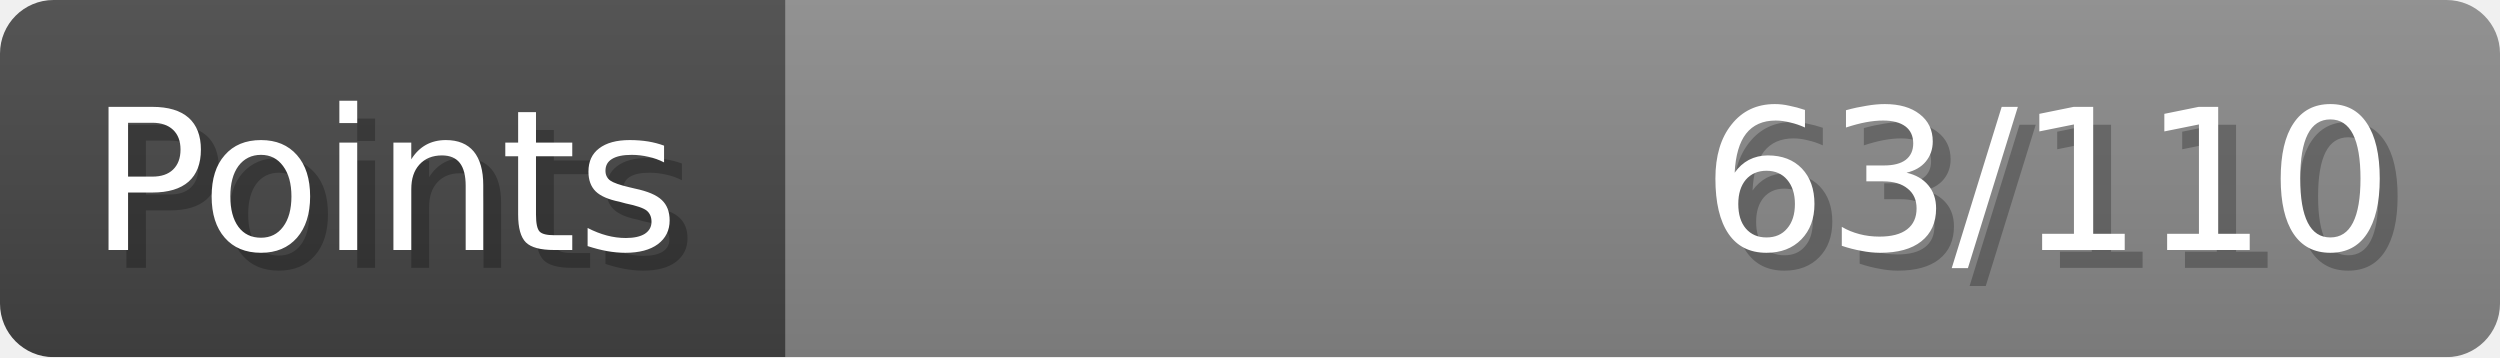
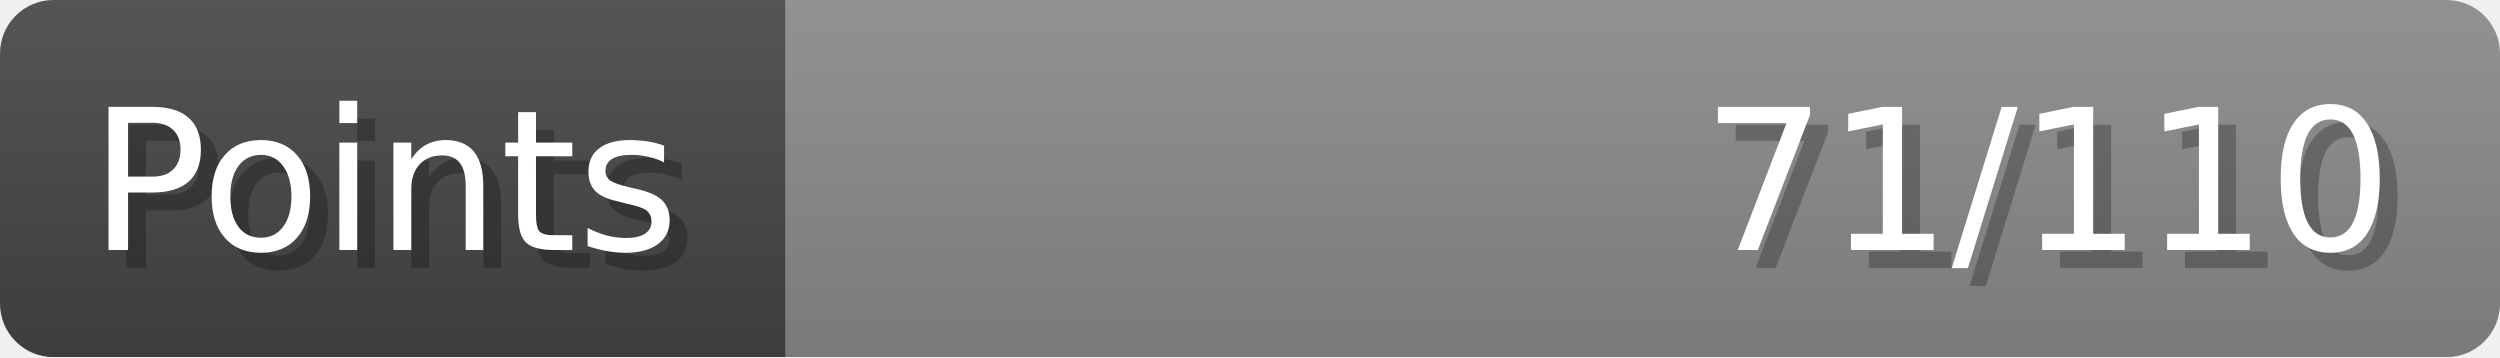
- <svg xmlns="http://www.w3.org/2000/svg" width="140px" height="20px" role="img" aria-label="Points: 63/110">
+ <svg xmlns="http://www.w3.org/2000/svg" width="140px" height="20px" role="img" aria-label="Points: 71/110">
  <linearGradient id="a" x2="0" y2="100%">
    <stop offset="0" stop-opacity=".1" stop-color="#EEE" />
    <stop offset="1" stop-opacity=".1" />
  </linearGradient>
  <mask id="m">
    <rect width="100%" height="100%" rx="3" fill="#FFF" />
  </mask>
  <g mask="url(#m)">
    <rect x="0" y="0" width="44" height="20" fill="#444" />
    <svg x="44" y="0" width="96" height="20">
      <rect width="100%" height="100%" fill="#888888" />
      <rect width="0%" height="100%" fill="#33CC11" transform="">
-         <animate attributeName="width" begin="0.5s" dur="600ms" from="0%" to="57%" repeatCount="1" fill="freeze" calcMode="spline" keyTimes="0; 1" keySplines="0.3, 0.61, 0.355, 1" />
+         <animate attributeName="width" begin="0.5s" dur="600ms" from="0%" to="64%" repeatCount="1" fill="freeze" calcMode="spline" keyTimes="0; 1" keySplines="0.3, 0.61, 0.355, 1" />
      </rect>
    </svg>
    <rect width="140" height="20" fill="url(#a)" />
  </g>
  <g aria-hidden="true" font-size="11" font-family="Verdana, DejaVu Sans, sans-serif" fill="#FFFFFF">
    <text x="6" y="15" fill="#000" opacity="0.25">Points</text>
    <text x="5" y="14">Points</text>
-     <text x="135" y="15" fill="#000" opacity="0.25" text-anchor="end">63/110</text>
-     <text x="134" y="14" text-anchor="end">63/110</text>
+     <text x="135" y="15" fill="#000" opacity="0.25" text-anchor="end">71/110</text>
+     <text x="134" y="14" text-anchor="end">71/110</text>
  </g>
</svg>
